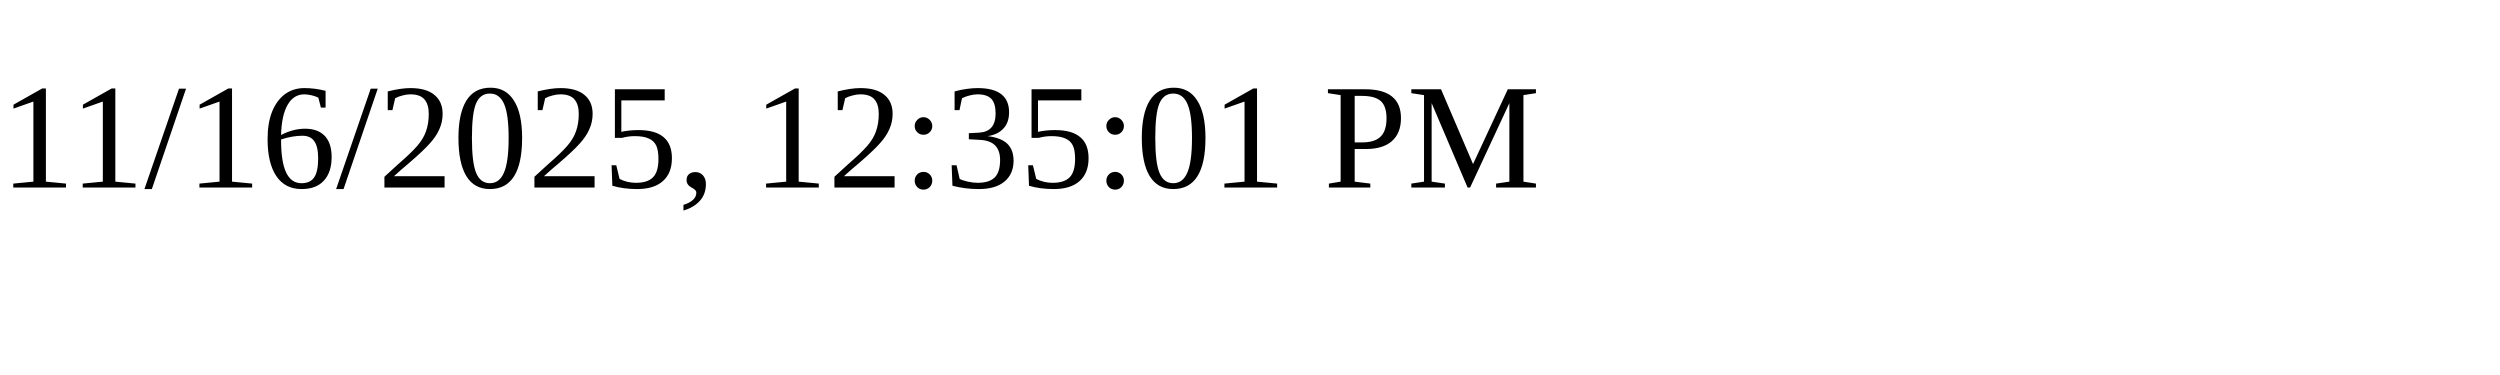
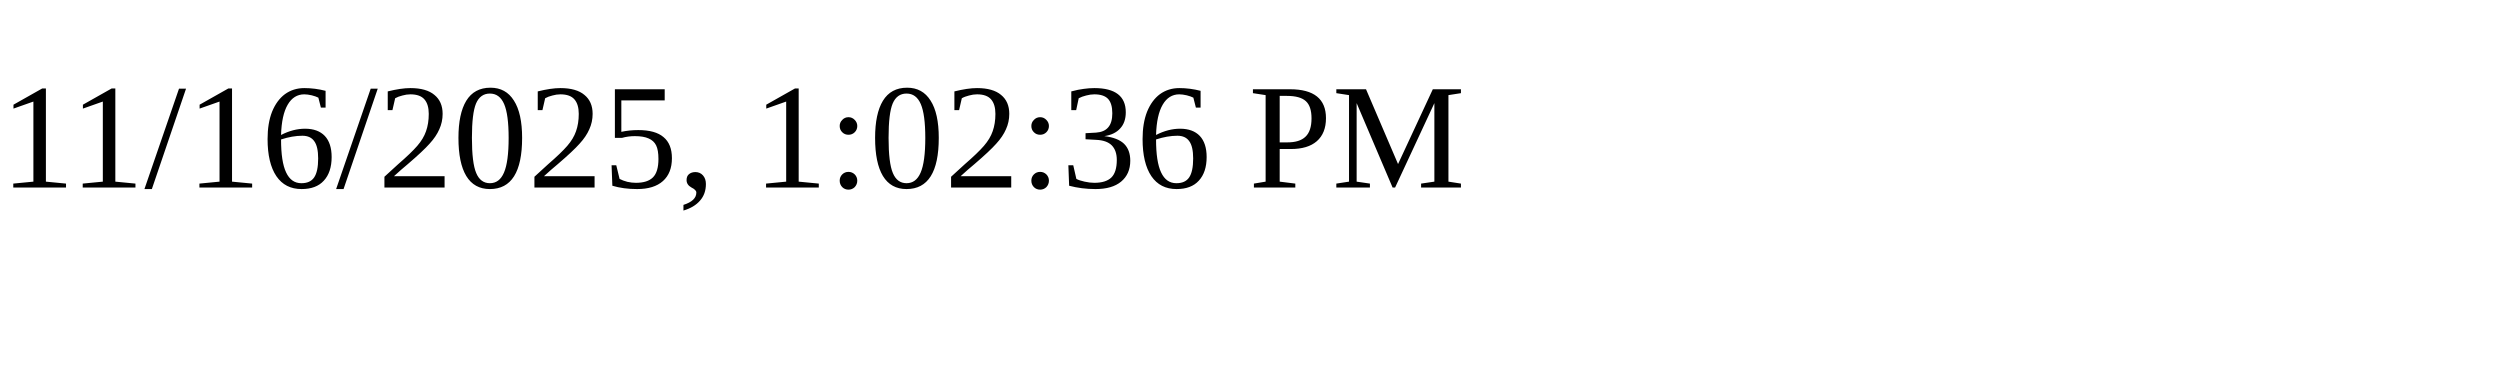
<svg xmlns="http://www.w3.org/2000/svg" height="30" width="200">
-   <text x="0" y="15">11/16/2025, 12:35:01 PM</text>
+   <text x="0" y="15">11/16/2025, 1:02:36 PM</text>
</svg>
